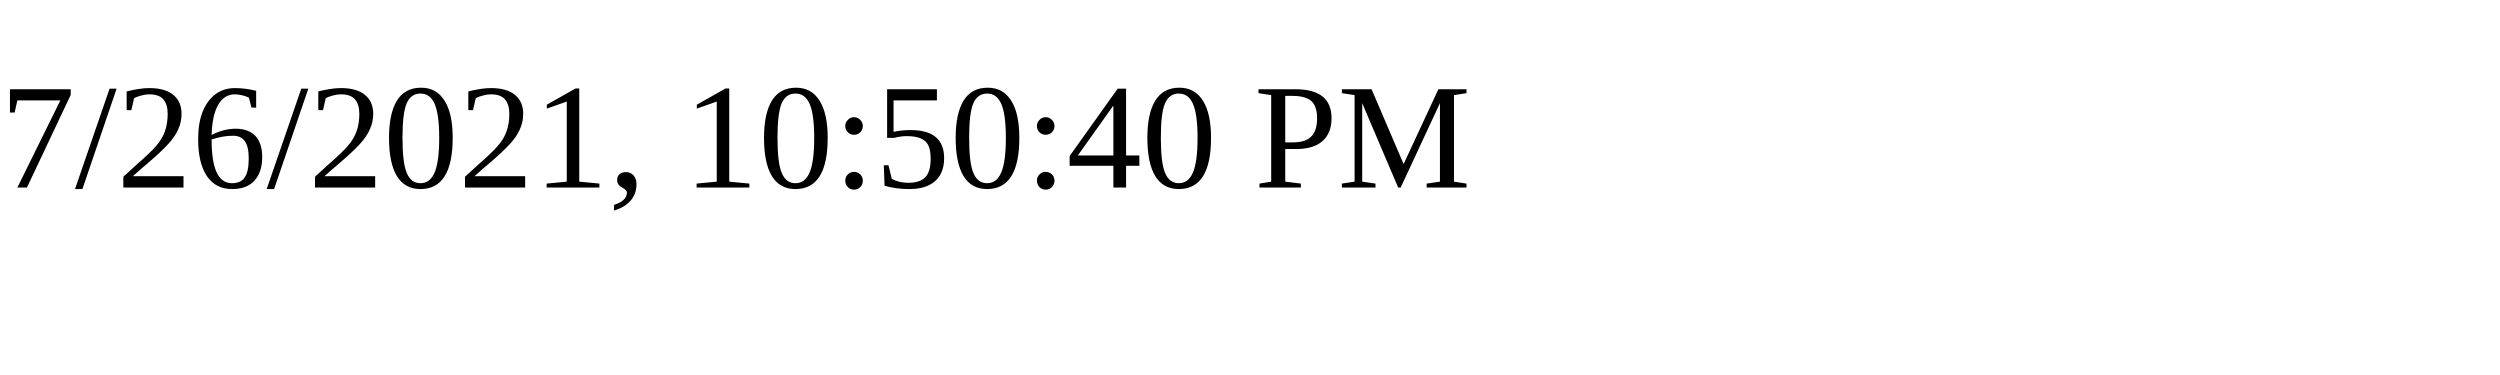
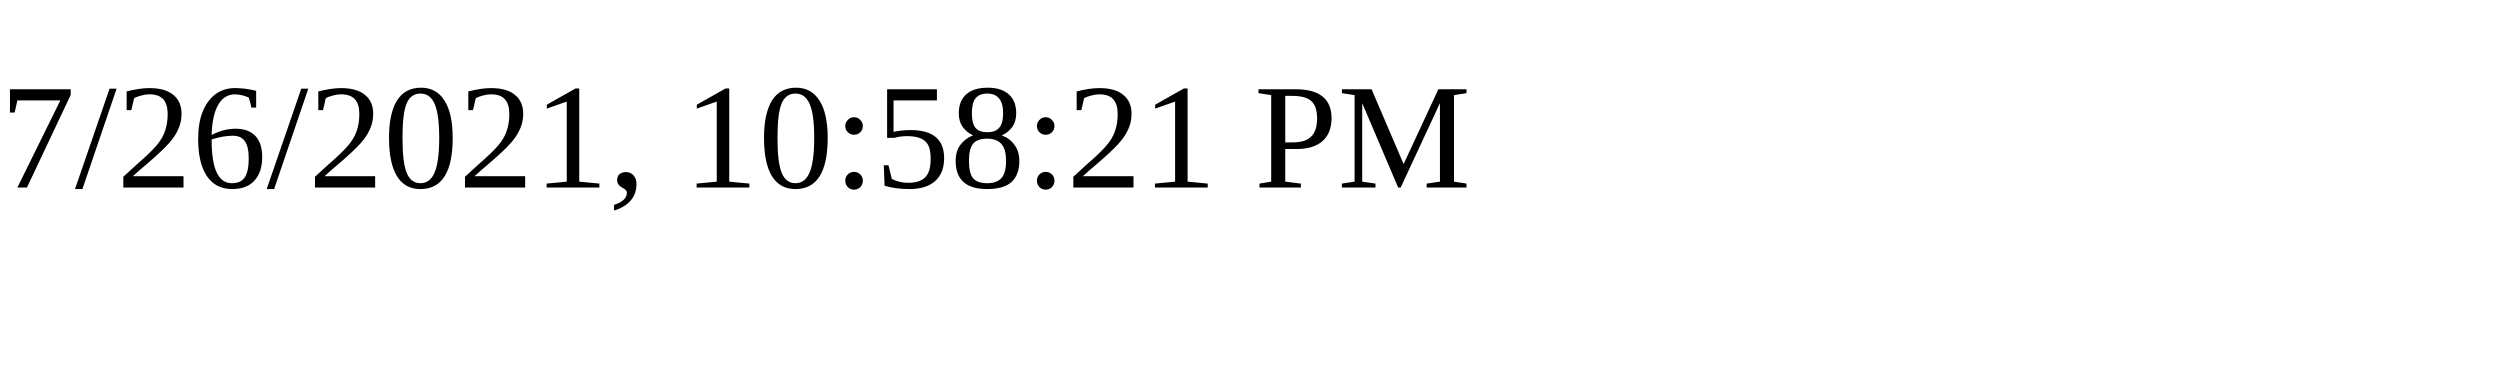
<svg xmlns="http://www.w3.org/2000/svg" height="30" width="200">
-   <text x="0" y="15">7/26/2021, 10:50:40 PM</text>
+   <text x="0" y="15">7/26/2021, 10:58:21 PM</text>
</svg>
